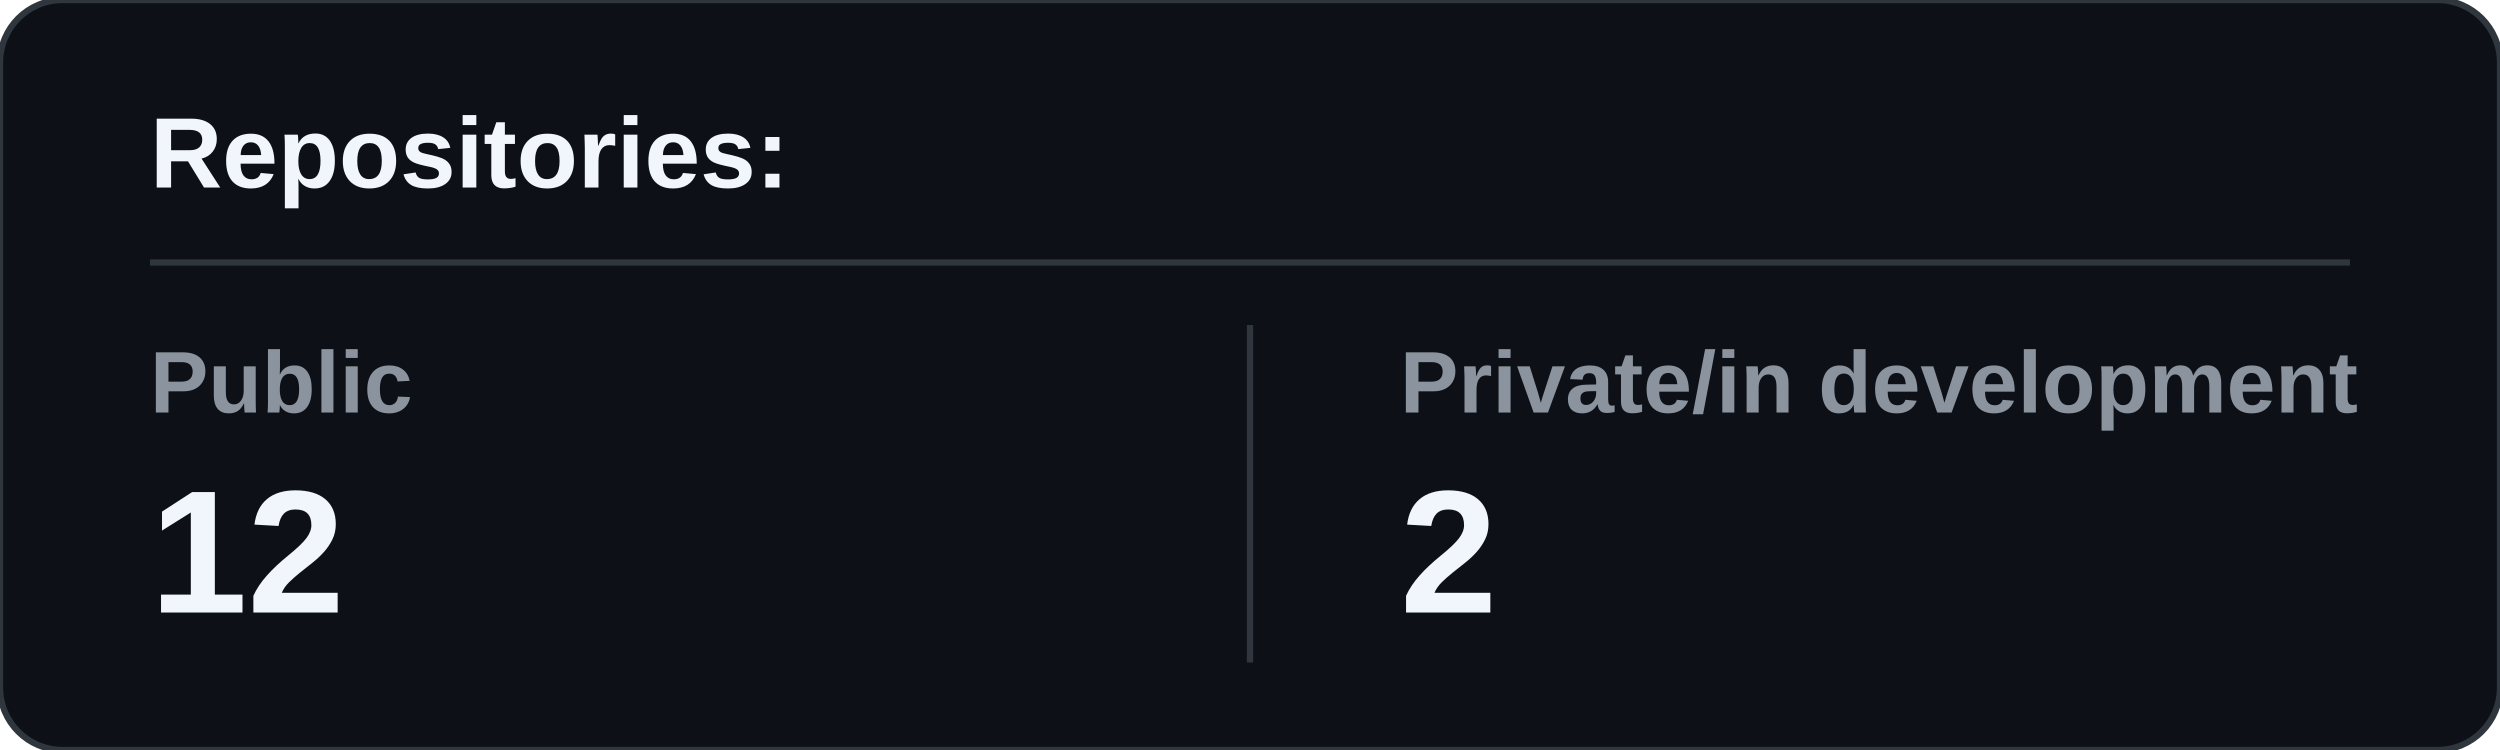
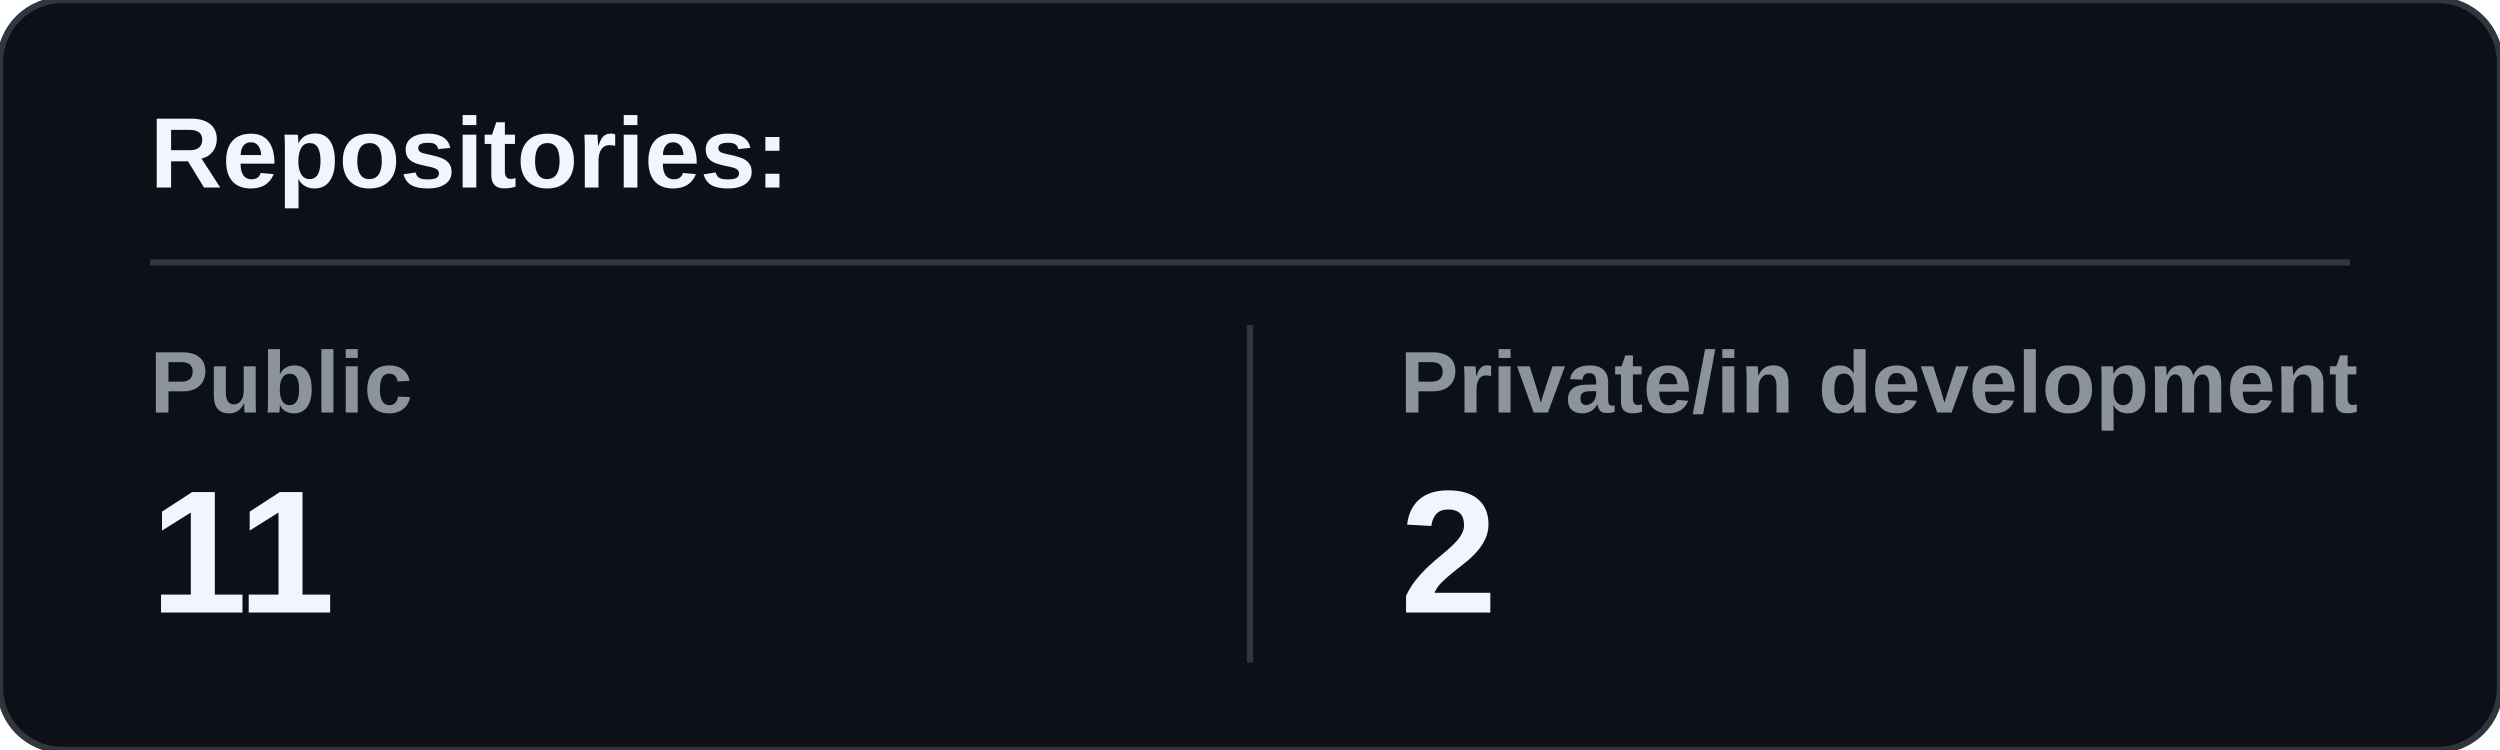
<svg xmlns="http://www.w3.org/2000/svg" width="400" height="120" viewBox="0 0 400 120">
  <rect width="400" height="120" rx="10" fill="#0d1117" stroke="#30363d" />
  <text x="24" y="30" fill="#f0f6fc" font-family="Arial, sans-serif" font-size="16" font-weight="700">Repositories:</text>
  <line x1="24" y1="42" x2="376" y2="42" stroke="#30363d" />
  <text x="24" y="66" fill="#8b949e" font-family="Arial, sans-serif" font-size="14" font-weight="600">Public</text>
-   <text x="24" y="98" fill="#f0f6fc" font-family="Arial, sans-serif" font-size="28" font-weight="700">12</text>
+   <text x="24" y="98" fill="#f0f6fc" font-family="Arial, sans-serif" font-size="28" font-weight="700">11</text>
  <line x1="200" y1="52" x2="200" y2="106" stroke="#30363d" />
  <text x="224" y="66" fill="#8b949e" font-family="Arial, sans-serif" font-size="14" font-weight="600">Private/in development</text>
  <text x="224" y="98" fill="#f0f6fc" font-family="Arial, sans-serif" font-size="28" font-weight="700">2</text>
</svg>
